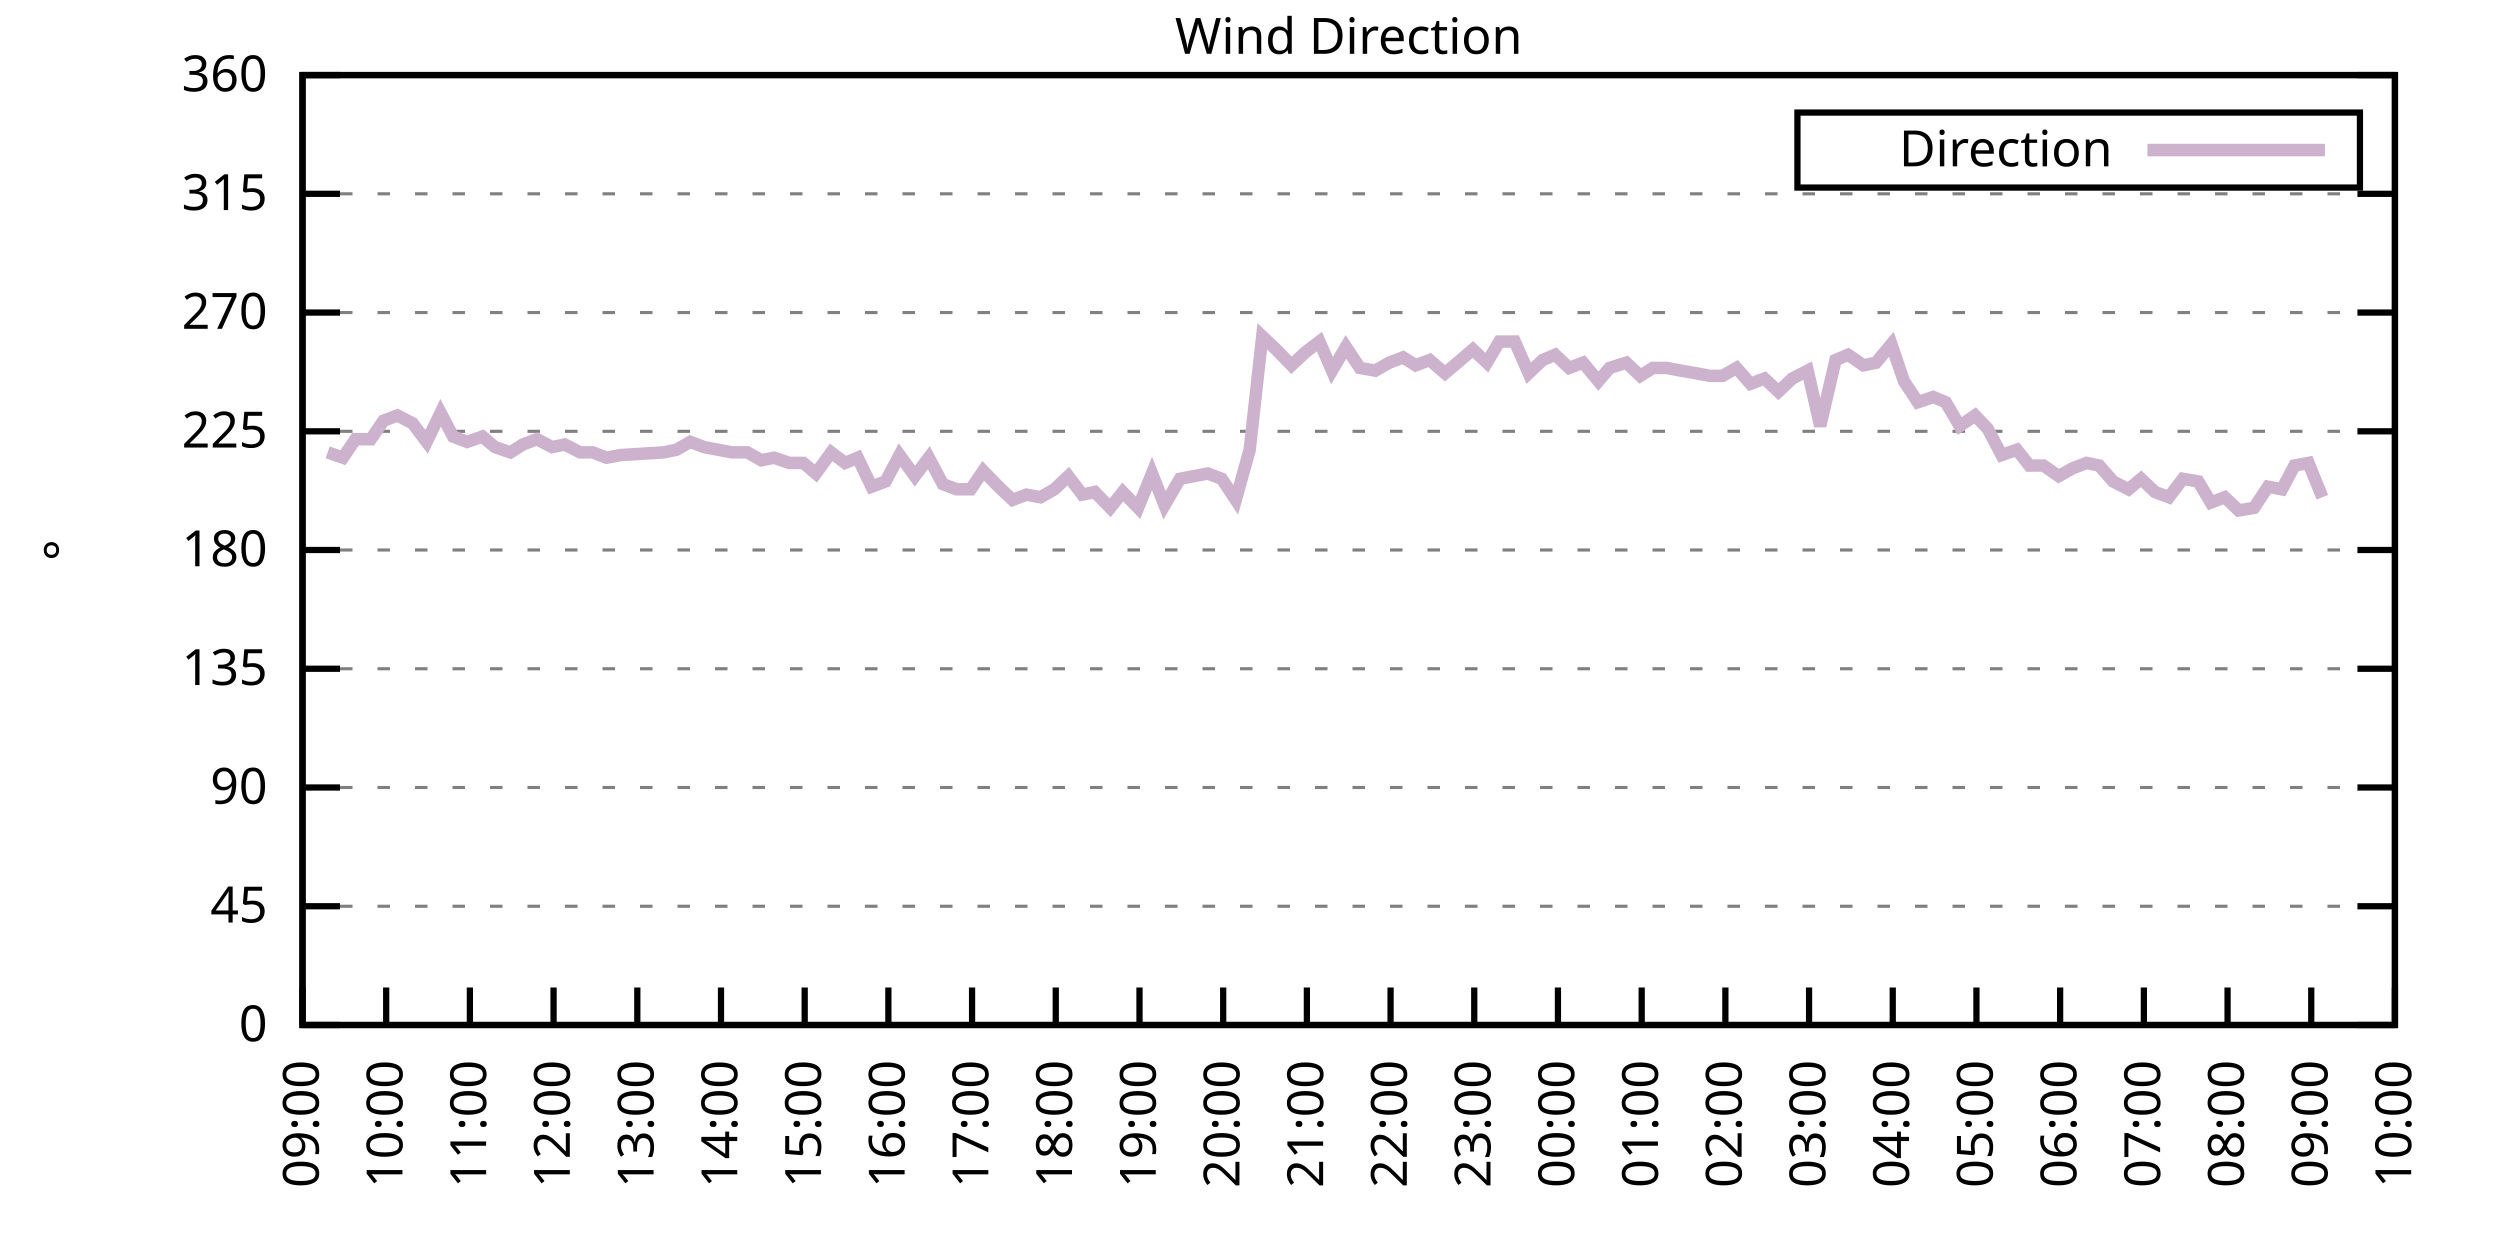
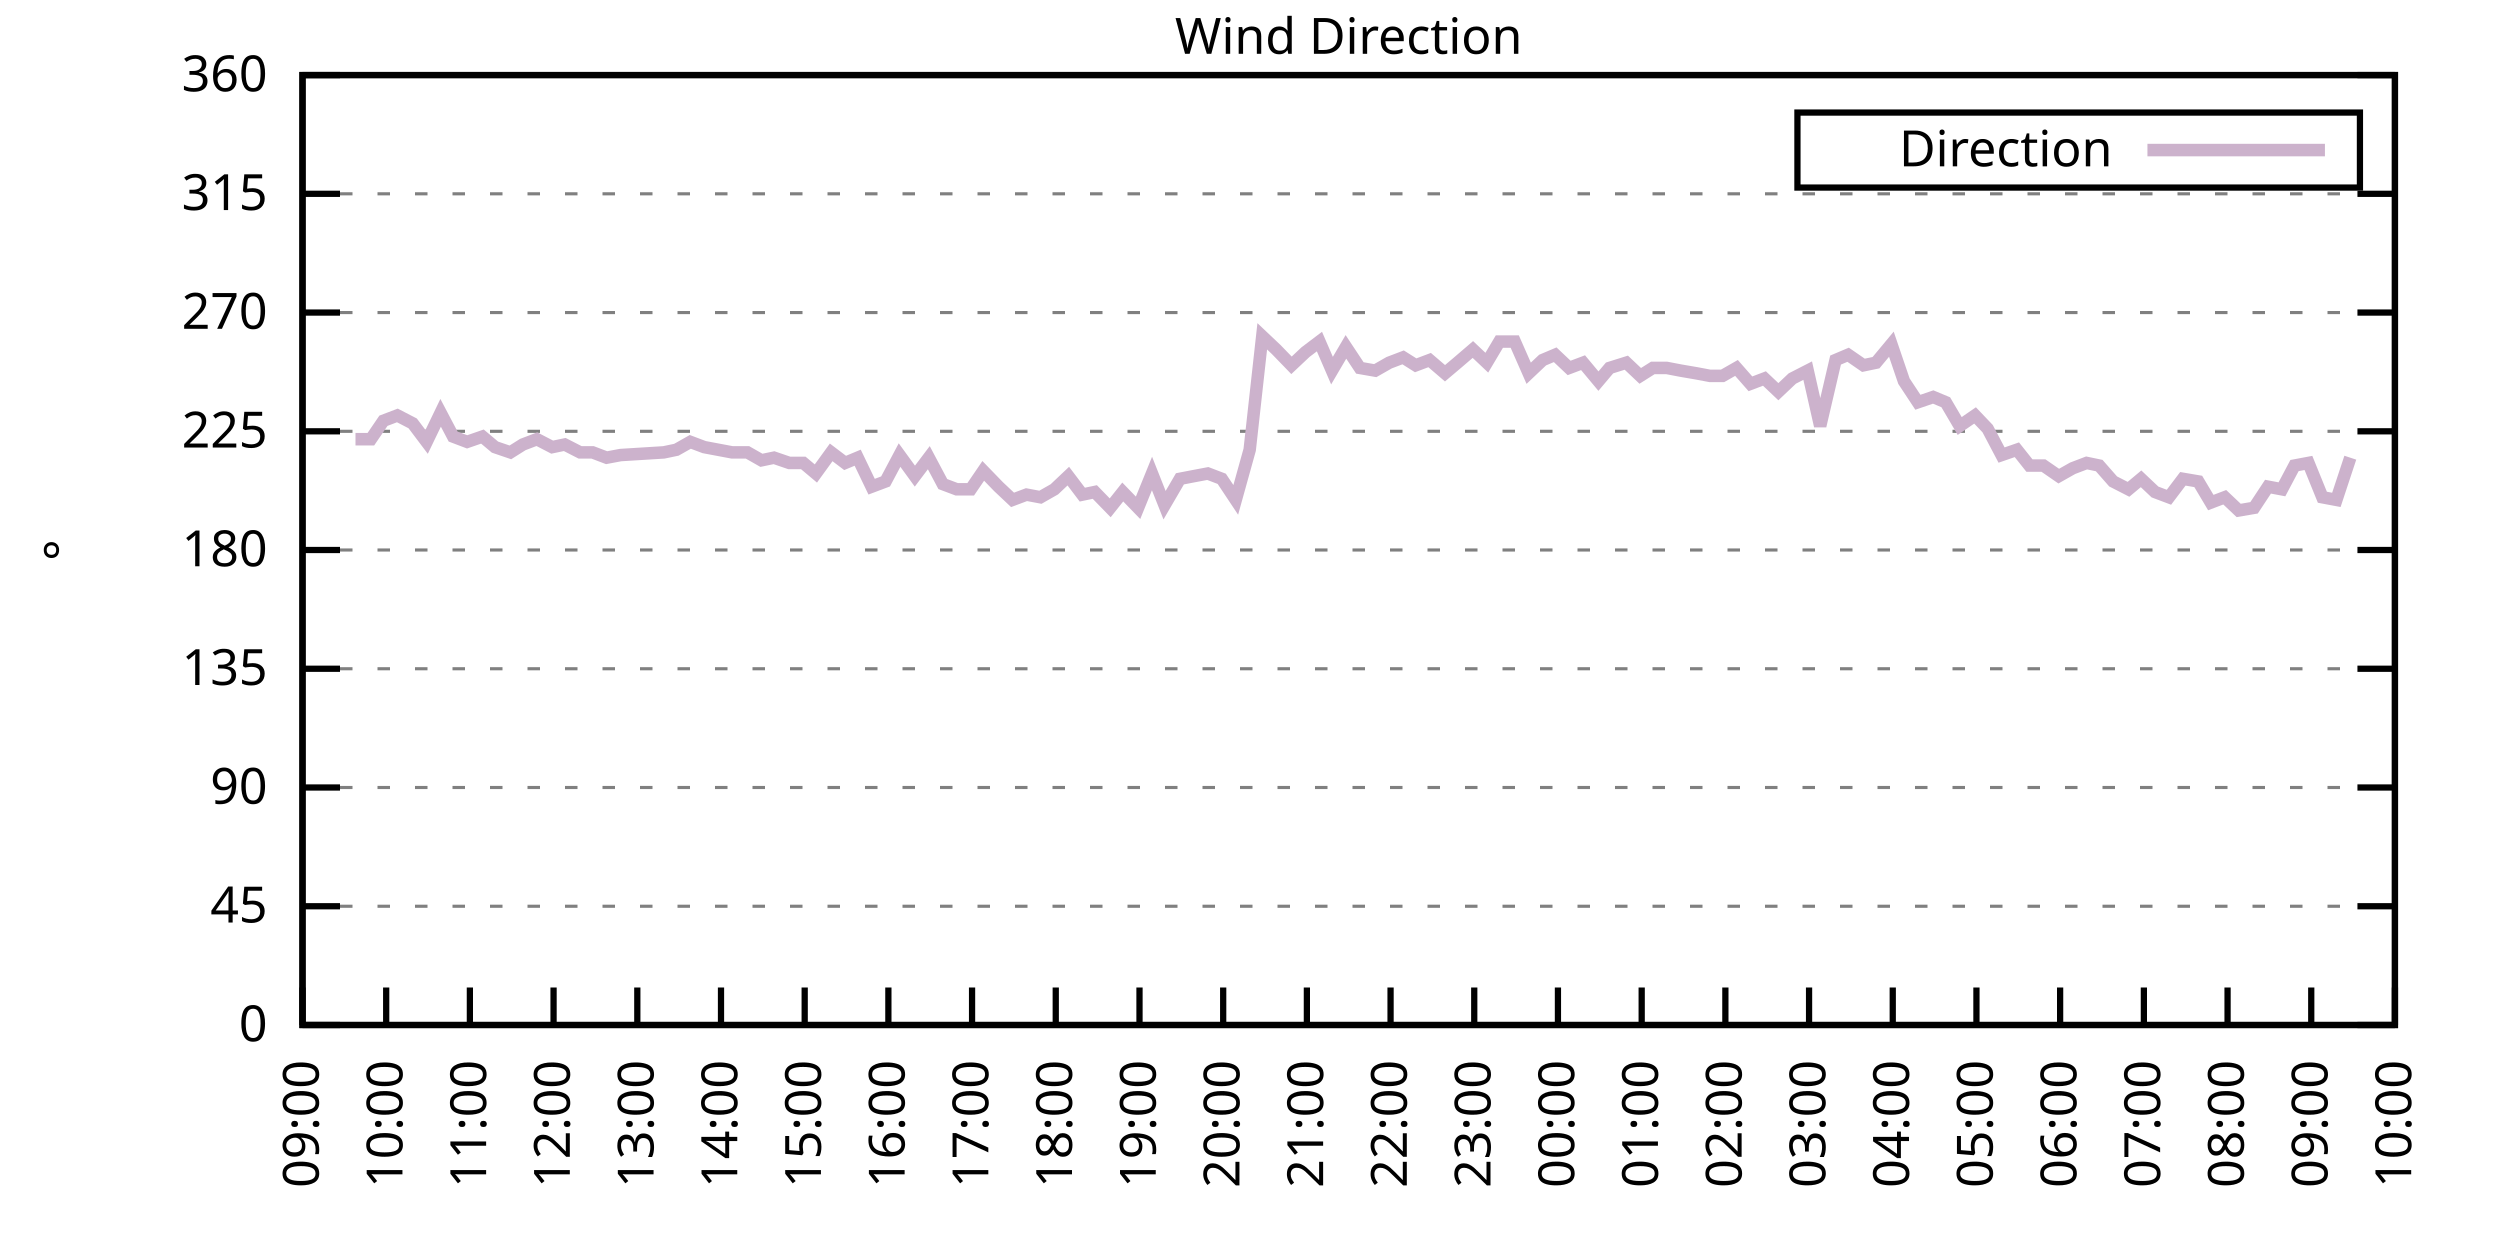
<svg xmlns="http://www.w3.org/2000/svg" xmlns:xlink="http://www.w3.org/1999/xlink" width="400" height="200" viewBox="0 0 400 200">
  <g id="gnuplot_canvas">
    <rect x="0" y="0" width="400" height="200" fill="none" />
    <defs>
      <circle id="gpDot" r="0.5" stroke-width="0.5" stroke="currentColor" />
      <path id="gpPt0" stroke-width="0.333" stroke="currentColor" d="M-1,0 h2 M0,-1 v2" />
      <path id="gpPt1" stroke-width="0.333" stroke="currentColor" d="M-1,-1 L1,1 M1,-1 L-1,1" />
      <path id="gpPt2" stroke-width="0.333" stroke="currentColor" d="M-1,0 L1,0 M0,-1 L0,1 M-1,-1 L1,1 M-1,1 L1,-1" />
      <rect id="gpPt3" stroke-width="0.333" stroke="currentColor" x="-1" y="-1" width="2" height="2" />
      <rect id="gpPt4" stroke-width="0.333" stroke="currentColor" fill="currentColor" x="-1" y="-1" width="2" height="2" />
      <circle id="gpPt5" stroke-width="0.333" stroke="currentColor" cx="0" cy="0" r="1" />
      <use xlink:href="#gpPt5" id="gpPt6" fill="currentColor" stroke="none" />
      <path id="gpPt7" stroke-width="0.333" stroke="currentColor" d="M0,-1.33 L-1.33,0.67 L1.33,0.67 z" />
      <use xlink:href="#gpPt7" id="gpPt8" fill="currentColor" stroke="none" />
      <use xlink:href="#gpPt7" id="gpPt9" stroke="currentColor" transform="rotate(180)" />
      <use xlink:href="#gpPt9" id="gpPt10" fill="currentColor" stroke="none" />
      <use xlink:href="#gpPt3" id="gpPt11" stroke="currentColor" transform="rotate(45)" />
      <use xlink:href="#gpPt11" id="gpPt12" fill="currentColor" stroke="none" />
      <path id="gpPt13" stroke-width="0.333" stroke="currentColor" d="M0,1.330 L1.265,0.411 L0.782,-1.067 L-0.782,-1.076 L-1.265,0.411 z" />
      <use xlink:href="#gpPt13" id="gpPt14" fill="currentColor" stroke="none" />
      <filter id="textbox" filterUnits="objectBoundingBox" x="0" y="0" height="1" width="1">
        <feFlood flood-color="white" flood-opacity="1" result="bgnd" />
        <feComposite in="SourceGraphic" in2="bgnd" operator="atop" />
      </filter>
      <filter id="greybox" filterUnits="objectBoundingBox" x="0" y="0" height="1" width="1">
        <feFlood flood-color="lightgrey" flood-opacity="1" result="grey" />
        <feComposite in="SourceGraphic" in2="grey" operator="atop" />
      </filter>
    </defs>
    <g fill="none" color="white" stroke="currentColor" stroke-width="1.00" stroke-linecap="butt" stroke-linejoin="miter">
</g>
    <g fill="none" color="black" stroke="currentColor" stroke-width="1.00" stroke-linecap="butt" stroke-linejoin="miter">
      <g stroke="none" shape-rendering="crispEdges">
        <polygon fill="rgb(255, 255, 255)" points="48.40,164.00 383.18,164.00 383.18,12.02 48.40,12.02 " />
      </g>
    </g>
    <g fill="none" color="black" stroke="currentColor" stroke-width="1.00" stroke-linecap="butt" stroke-linejoin="miter">
</g>
    <g fill="none" color="black" stroke="black" stroke-width="0.50" stroke-linecap="butt" stroke-linejoin="miter">
</g>
    <g fill="none" color="gray" stroke="currentColor" stroke-width="0.50" stroke-linecap="butt" stroke-linejoin="miter">
      <path stroke="gray" stroke-dasharray="2,4" class="gridline" d="M48.40,164.00 L383.19,164.00  " />
    </g>
    <g fill="none" color="gray" stroke="gray" stroke-width="1.00" stroke-linecap="butt" stroke-linejoin="miter">
</g>
    <g fill="none" color="black" stroke="currentColor" stroke-width="1.00" stroke-linecap="butt" stroke-linejoin="miter">
      <path stroke="black" d="M48.40,164.00 L54.40,164.00 M383.19,164.00 L377.19,164.00  " />
      <g transform="translate(42.80,166.60)" stroke="none" fill="black" font-family="Sans" font-size="8.00" text-anchor="end">
        <text>
          <tspan font-family="Sans"> 0</tspan>
        </text>
      </g>
    </g>
    <g fill="none" color="black" stroke="currentColor" stroke-width="1.00" stroke-linecap="butt" stroke-linejoin="miter">
</g>
    <g fill="none" color="black" stroke="black" stroke-width="0.50" stroke-linecap="butt" stroke-linejoin="miter">
</g>
    <g fill="none" color="gray" stroke="currentColor" stroke-width="0.50" stroke-linecap="butt" stroke-linejoin="miter">
      <path stroke="gray" stroke-dasharray="2,4" class="gridline" d="M48.40,145.00 L383.19,145.00  " />
    </g>
    <g fill="none" color="gray" stroke="gray" stroke-width="1.00" stroke-linecap="butt" stroke-linejoin="miter">
</g>
    <g fill="none" color="black" stroke="currentColor" stroke-width="1.00" stroke-linecap="butt" stroke-linejoin="miter">
      <path stroke="black" d="M48.40,145.00 L54.40,145.00 M383.19,145.00 L377.19,145.00  " />
      <g transform="translate(42.80,147.60)" stroke="none" fill="black" font-family="Sans" font-size="8.00" text-anchor="end">
        <text>
          <tspan font-family="Sans"> 45</tspan>
        </text>
      </g>
    </g>
    <g fill="none" color="black" stroke="currentColor" stroke-width="1.00" stroke-linecap="butt" stroke-linejoin="miter">
</g>
    <g fill="none" color="black" stroke="black" stroke-width="0.50" stroke-linecap="butt" stroke-linejoin="miter">
</g>
    <g fill="none" color="gray" stroke="currentColor" stroke-width="0.50" stroke-linecap="butt" stroke-linejoin="miter">
      <path stroke="gray" stroke-dasharray="2,4" class="gridline" d="M48.40,126.00 L383.19,126.00  " />
    </g>
    <g fill="none" color="gray" stroke="gray" stroke-width="1.00" stroke-linecap="butt" stroke-linejoin="miter">
</g>
    <g fill="none" color="black" stroke="currentColor" stroke-width="1.00" stroke-linecap="butt" stroke-linejoin="miter">
      <path stroke="black" d="M48.40,126.00 L54.40,126.00 M383.19,126.00 L377.19,126.00  " />
      <g transform="translate(42.80,128.60)" stroke="none" fill="black" font-family="Sans" font-size="8.00" text-anchor="end">
        <text>
          <tspan font-family="Sans"> 90</tspan>
        </text>
      </g>
    </g>
    <g fill="none" color="black" stroke="currentColor" stroke-width="1.00" stroke-linecap="butt" stroke-linejoin="miter">
</g>
    <g fill="none" color="black" stroke="black" stroke-width="0.50" stroke-linecap="butt" stroke-linejoin="miter">
</g>
    <g fill="none" color="gray" stroke="currentColor" stroke-width="0.50" stroke-linecap="butt" stroke-linejoin="miter">
      <path stroke="gray" stroke-dasharray="2,4" class="gridline" d="M48.40,107.00 L383.19,107.00  " />
    </g>
    <g fill="none" color="gray" stroke="gray" stroke-width="1.00" stroke-linecap="butt" stroke-linejoin="miter">
</g>
    <g fill="none" color="black" stroke="currentColor" stroke-width="1.00" stroke-linecap="butt" stroke-linejoin="miter">
      <path stroke="black" d="M48.40,107.00 L54.40,107.00 M383.19,107.00 L377.19,107.00  " />
      <g transform="translate(42.80,109.60)" stroke="none" fill="black" font-family="Sans" font-size="8.00" text-anchor="end">
        <text>
          <tspan font-family="Sans"> 135</tspan>
        </text>
      </g>
    </g>
    <g fill="none" color="black" stroke="currentColor" stroke-width="1.00" stroke-linecap="butt" stroke-linejoin="miter">
</g>
    <g fill="none" color="black" stroke="black" stroke-width="0.50" stroke-linecap="butt" stroke-linejoin="miter">
</g>
    <g fill="none" color="gray" stroke="currentColor" stroke-width="0.50" stroke-linecap="butt" stroke-linejoin="miter">
      <path stroke="gray" stroke-dasharray="2,4" class="gridline" d="M48.40,88.00 L383.19,88.00  " />
    </g>
    <g fill="none" color="gray" stroke="gray" stroke-width="1.00" stroke-linecap="butt" stroke-linejoin="miter">
</g>
    <g fill="none" color="black" stroke="currentColor" stroke-width="1.00" stroke-linecap="butt" stroke-linejoin="miter">
      <path stroke="black" d="M48.40,88.00 L54.40,88.00 M383.19,88.00 L377.19,88.00  " />
      <g transform="translate(42.80,90.60)" stroke="none" fill="black" font-family="Sans" font-size="8.00" text-anchor="end">
        <text>
          <tspan font-family="Sans"> 180</tspan>
        </text>
      </g>
    </g>
    <g fill="none" color="black" stroke="currentColor" stroke-width="1.00" stroke-linecap="butt" stroke-linejoin="miter">
</g>
    <g fill="none" color="black" stroke="black" stroke-width="0.50" stroke-linecap="butt" stroke-linejoin="miter">
</g>
    <g fill="none" color="gray" stroke="currentColor" stroke-width="0.50" stroke-linecap="butt" stroke-linejoin="miter">
      <path stroke="gray" stroke-dasharray="2,4" class="gridline" d="M48.40,69.01 L383.19,69.01  " />
    </g>
    <g fill="none" color="gray" stroke="gray" stroke-width="1.00" stroke-linecap="butt" stroke-linejoin="miter">
</g>
    <g fill="none" color="black" stroke="currentColor" stroke-width="1.00" stroke-linecap="butt" stroke-linejoin="miter">
      <path stroke="black" d="M48.40,69.01 L54.40,69.01 M383.19,69.01 L377.19,69.01  " />
      <g transform="translate(42.80,71.61)" stroke="none" fill="black" font-family="Sans" font-size="8.00" text-anchor="end">
        <text>
          <tspan font-family="Sans"> 225</tspan>
        </text>
      </g>
    </g>
    <g fill="none" color="black" stroke="currentColor" stroke-width="1.00" stroke-linecap="butt" stroke-linejoin="miter">
</g>
    <g fill="none" color="black" stroke="black" stroke-width="0.50" stroke-linecap="butt" stroke-linejoin="miter">
</g>
    <g fill="none" color="gray" stroke="currentColor" stroke-width="0.50" stroke-linecap="butt" stroke-linejoin="miter">
      <path stroke="gray" stroke-dasharray="2,4" class="gridline" d="M48.40,50.01 L383.19,50.01  " />
    </g>
    <g fill="none" color="gray" stroke="gray" stroke-width="1.00" stroke-linecap="butt" stroke-linejoin="miter">
</g>
    <g fill="none" color="black" stroke="currentColor" stroke-width="1.00" stroke-linecap="butt" stroke-linejoin="miter">
      <path stroke="black" d="M48.40,50.01 L54.40,50.01 M383.19,50.01 L377.19,50.01  " />
      <g transform="translate(42.80,52.61)" stroke="none" fill="black" font-family="Sans" font-size="8.00" text-anchor="end">
        <text>
          <tspan font-family="Sans"> 270</tspan>
        </text>
      </g>
    </g>
    <g fill="none" color="black" stroke="currentColor" stroke-width="1.00" stroke-linecap="butt" stroke-linejoin="miter">
</g>
    <g fill="none" color="black" stroke="black" stroke-width="0.50" stroke-linecap="butt" stroke-linejoin="miter">
</g>
    <g fill="none" color="gray" stroke="currentColor" stroke-width="0.50" stroke-linecap="butt" stroke-linejoin="miter">
      <path stroke="gray" stroke-dasharray="2,4" class="gridline" d="M48.40,31.01 L383.19,31.01  " />
    </g>
    <g fill="none" color="gray" stroke="gray" stroke-width="1.00" stroke-linecap="butt" stroke-linejoin="miter">
</g>
    <g fill="none" color="black" stroke="currentColor" stroke-width="1.00" stroke-linecap="butt" stroke-linejoin="miter">
      <path stroke="black" d="M48.40,31.01 L54.40,31.01 M383.19,31.01 L377.19,31.01  " />
      <g transform="translate(42.80,33.61)" stroke="none" fill="black" font-family="Sans" font-size="8.00" text-anchor="end">
        <text>
          <tspan font-family="Sans"> 315</tspan>
        </text>
      </g>
    </g>
    <g fill="none" color="black" stroke="currentColor" stroke-width="1.00" stroke-linecap="butt" stroke-linejoin="miter">
</g>
    <g fill="none" color="black" stroke="black" stroke-width="0.50" stroke-linecap="butt" stroke-linejoin="miter">
</g>
    <g fill="none" color="gray" stroke="currentColor" stroke-width="0.50" stroke-linecap="butt" stroke-linejoin="miter">
      <path stroke="gray" stroke-dasharray="2,4" class="gridline" d="M48.40,12.01 L383.19,12.01  " />
    </g>
    <g fill="none" color="gray" stroke="gray" stroke-width="1.00" stroke-linecap="butt" stroke-linejoin="miter">
</g>
    <g fill="none" color="black" stroke="currentColor" stroke-width="1.00" stroke-linecap="butt" stroke-linejoin="miter">
      <path stroke="black" d="M48.40,12.01 L54.40,12.01 M383.19,12.01 L377.19,12.01  " />
      <g transform="translate(42.80,14.61)" stroke="none" fill="black" font-family="Sans" font-size="8.00" text-anchor="end">
        <text>
          <tspan font-family="Sans"> 360</tspan>
        </text>
      </g>
    </g>
    <g fill="none" color="black" stroke="currentColor" stroke-width="1.00" stroke-linecap="butt" stroke-linejoin="miter">
      <path stroke="black" d="M48.40,164.00 L48.40,158.00  " />
      <g transform="translate(51.00,169.60) rotate(270.00)" stroke="none" fill="black" font-family="Sans" font-size="8.00" text-anchor="end">
        <text>
          <tspan font-family="Sans">09:00</tspan>
        </text>
      </g>
    </g>
    <g fill="none" color="black" stroke="currentColor" stroke-width="1.00" stroke-linecap="butt" stroke-linejoin="miter">
      <path stroke="black" d="M61.79,164.00 L61.79,158.00  " />
      <g transform="translate(64.39,169.60) rotate(270.00)" stroke="none" fill="black" font-family="Sans" font-size="8.00" text-anchor="end">
        <text>
          <tspan font-family="Sans">10:00</tspan>
        </text>
      </g>
    </g>
    <g fill="none" color="black" stroke="currentColor" stroke-width="1.00" stroke-linecap="butt" stroke-linejoin="miter">
      <path stroke="black" d="M75.18,164.00 L75.18,158.00  " />
      <g transform="translate(77.78,169.60) rotate(270.00)" stroke="none" fill="black" font-family="Sans" font-size="8.00" text-anchor="end">
        <text>
          <tspan font-family="Sans">11:00</tspan>
        </text>
      </g>
    </g>
    <g fill="none" color="black" stroke="currentColor" stroke-width="1.00" stroke-linecap="butt" stroke-linejoin="miter">
      <path stroke="black" d="M88.57,164.00 L88.57,158.00  " />
      <g transform="translate(91.17,169.60) rotate(270.00)" stroke="none" fill="black" font-family="Sans" font-size="8.00" text-anchor="end">
        <text>
          <tspan font-family="Sans">12:00</tspan>
        </text>
      </g>
    </g>
    <g fill="none" color="black" stroke="currentColor" stroke-width="1.00" stroke-linecap="butt" stroke-linejoin="miter">
      <path stroke="black" d="M101.97,164.00 L101.97,158.00  " />
      <g transform="translate(104.57,169.60) rotate(270.00)" stroke="none" fill="black" font-family="Sans" font-size="8.00" text-anchor="end">
        <text>
          <tspan font-family="Sans">13:00</tspan>
        </text>
      </g>
    </g>
    <g fill="none" color="black" stroke="currentColor" stroke-width="1.00" stroke-linecap="butt" stroke-linejoin="miter">
      <path stroke="black" d="M115.36,164.00 L115.36,158.00  " />
      <g transform="translate(117.96,169.60) rotate(270.00)" stroke="none" fill="black" font-family="Sans" font-size="8.00" text-anchor="end">
        <text>
          <tspan font-family="Sans">14:00</tspan>
        </text>
      </g>
    </g>
    <g fill="none" color="black" stroke="currentColor" stroke-width="1.00" stroke-linecap="butt" stroke-linejoin="miter">
      <path stroke="black" d="M128.75,164.00 L128.75,158.00  " />
      <g transform="translate(131.35,169.60) rotate(270.00)" stroke="none" fill="black" font-family="Sans" font-size="8.00" text-anchor="end">
        <text>
          <tspan font-family="Sans">15:00</tspan>
        </text>
      </g>
    </g>
    <g fill="none" color="black" stroke="currentColor" stroke-width="1.00" stroke-linecap="butt" stroke-linejoin="miter">
      <path stroke="black" d="M142.14,164.00 L142.14,158.00  " />
      <g transform="translate(144.74,169.60) rotate(270.00)" stroke="none" fill="black" font-family="Sans" font-size="8.00" text-anchor="end">
        <text>
          <tspan font-family="Sans">16:00</tspan>
        </text>
      </g>
    </g>
    <g fill="none" color="black" stroke="currentColor" stroke-width="1.00" stroke-linecap="butt" stroke-linejoin="miter">
      <path stroke="black" d="M155.53,164.00 L155.53,158.00  " />
      <g transform="translate(158.13,169.60) rotate(270.00)" stroke="none" fill="black" font-family="Sans" font-size="8.00" text-anchor="end">
        <text>
          <tspan font-family="Sans">17:00</tspan>
        </text>
      </g>
    </g>
    <g fill="none" color="black" stroke="currentColor" stroke-width="1.00" stroke-linecap="butt" stroke-linejoin="miter">
      <path stroke="black" d="M168.92,164.00 L168.92,158.00  " />
      <g transform="translate(171.52,169.60) rotate(270.00)" stroke="none" fill="black" font-family="Sans" font-size="8.00" text-anchor="end">
        <text>
          <tspan font-family="Sans">18:00</tspan>
        </text>
      </g>
    </g>
    <g fill="none" color="black" stroke="currentColor" stroke-width="1.00" stroke-linecap="butt" stroke-linejoin="miter">
      <path stroke="black" d="M182.32,164.00 L182.32,158.00  " />
      <g transform="translate(184.92,169.60) rotate(270.00)" stroke="none" fill="black" font-family="Sans" font-size="8.00" text-anchor="end">
        <text>
          <tspan font-family="Sans">19:00</tspan>
        </text>
      </g>
    </g>
    <g fill="none" color="black" stroke="currentColor" stroke-width="1.00" stroke-linecap="butt" stroke-linejoin="miter">
      <path stroke="black" d="M195.71,164.00 L195.71,158.00  " />
      <g transform="translate(198.31,169.60) rotate(270.00)" stroke="none" fill="black" font-family="Sans" font-size="8.00" text-anchor="end">
        <text>
          <tspan font-family="Sans">20:00</tspan>
        </text>
      </g>
    </g>
    <g fill="none" color="black" stroke="currentColor" stroke-width="1.00" stroke-linecap="butt" stroke-linejoin="miter">
      <path stroke="black" d="M209.10,164.00 L209.10,158.00  " />
      <g transform="translate(211.70,169.60) rotate(270.00)" stroke="none" fill="black" font-family="Sans" font-size="8.00" text-anchor="end">
        <text>
          <tspan font-family="Sans">21:00</tspan>
        </text>
      </g>
    </g>
    <g fill="none" color="black" stroke="currentColor" stroke-width="1.00" stroke-linecap="butt" stroke-linejoin="miter">
      <path stroke="black" d="M222.49,164.00 L222.49,158.00  " />
      <g transform="translate(225.09,169.60) rotate(270.00)" stroke="none" fill="black" font-family="Sans" font-size="8.00" text-anchor="end">
        <text>
          <tspan font-family="Sans">22:00</tspan>
        </text>
      </g>
    </g>
    <g fill="none" color="black" stroke="currentColor" stroke-width="1.00" stroke-linecap="butt" stroke-linejoin="miter">
      <path stroke="black" d="M235.88,164.00 L235.88,158.00  " />
      <g transform="translate(238.48,169.60) rotate(270.00)" stroke="none" fill="black" font-family="Sans" font-size="8.00" text-anchor="end">
        <text>
          <tspan font-family="Sans">23:00</tspan>
        </text>
      </g>
    </g>
    <g fill="none" color="black" stroke="currentColor" stroke-width="1.00" stroke-linecap="butt" stroke-linejoin="miter">
      <path stroke="black" d="M249.27,164.00 L249.27,158.00  " />
      <g transform="translate(251.87,169.60) rotate(270.00)" stroke="none" fill="black" font-family="Sans" font-size="8.00" text-anchor="end">
        <text>
          <tspan font-family="Sans">00:00</tspan>
        </text>
      </g>
    </g>
    <g fill="none" color="black" stroke="currentColor" stroke-width="1.00" stroke-linecap="butt" stroke-linejoin="miter">
      <path stroke="black" d="M262.67,164.00 L262.67,158.00  " />
      <g transform="translate(265.27,169.60) rotate(270.00)" stroke="none" fill="black" font-family="Sans" font-size="8.00" text-anchor="end">
        <text>
          <tspan font-family="Sans">01:00</tspan>
        </text>
      </g>
    </g>
    <g fill="none" color="black" stroke="currentColor" stroke-width="1.00" stroke-linecap="butt" stroke-linejoin="miter">
      <path stroke="black" d="M276.06,164.00 L276.06,158.00  " />
      <g transform="translate(278.66,169.60) rotate(270.00)" stroke="none" fill="black" font-family="Sans" font-size="8.00" text-anchor="end">
        <text>
          <tspan font-family="Sans">02:00</tspan>
        </text>
      </g>
    </g>
    <g fill="none" color="black" stroke="currentColor" stroke-width="1.00" stroke-linecap="butt" stroke-linejoin="miter">
      <path stroke="black" d="M289.45,164.00 L289.45,158.00  " />
      <g transform="translate(292.05,169.60) rotate(270.00)" stroke="none" fill="black" font-family="Sans" font-size="8.00" text-anchor="end">
        <text>
          <tspan font-family="Sans">03:00</tspan>
        </text>
      </g>
    </g>
    <g fill="none" color="black" stroke="currentColor" stroke-width="1.00" stroke-linecap="butt" stroke-linejoin="miter">
      <path stroke="black" d="M302.84,164.00 L302.84,158.00  " />
      <g transform="translate(305.44,169.60) rotate(270.00)" stroke="none" fill="black" font-family="Sans" font-size="8.00" text-anchor="end">
        <text>
          <tspan font-family="Sans">04:00</tspan>
        </text>
      </g>
    </g>
    <g fill="none" color="black" stroke="currentColor" stroke-width="1.00" stroke-linecap="butt" stroke-linejoin="miter">
      <path stroke="black" d="M316.23,164.00 L316.23,158.00  " />
      <g transform="translate(318.83,169.60) rotate(270.00)" stroke="none" fill="black" font-family="Sans" font-size="8.00" text-anchor="end">
        <text>
          <tspan font-family="Sans">05:00</tspan>
        </text>
      </g>
    </g>
    <g fill="none" color="black" stroke="currentColor" stroke-width="1.00" stroke-linecap="butt" stroke-linejoin="miter">
      <path stroke="black" d="M329.62,164.00 L329.62,158.00  " />
      <g transform="translate(332.22,169.60) rotate(270.00)" stroke="none" fill="black" font-family="Sans" font-size="8.00" text-anchor="end">
        <text>
          <tspan font-family="Sans">06:00</tspan>
        </text>
      </g>
    </g>
    <g fill="none" color="black" stroke="currentColor" stroke-width="1.00" stroke-linecap="butt" stroke-linejoin="miter">
      <path stroke="black" d="M343.02,164.00 L343.02,158.00  " />
      <g transform="translate(345.62,169.60) rotate(270.00)" stroke="none" fill="black" font-family="Sans" font-size="8.00" text-anchor="end">
        <text>
          <tspan font-family="Sans">07:00</tspan>
        </text>
      </g>
    </g>
    <g fill="none" color="black" stroke="currentColor" stroke-width="1.00" stroke-linecap="butt" stroke-linejoin="miter">
      <path stroke="black" d="M356.41,164.00 L356.41,158.00  " />
      <g transform="translate(359.01,169.60) rotate(270.00)" stroke="none" fill="black" font-family="Sans" font-size="8.00" text-anchor="end">
        <text>
          <tspan font-family="Sans">08:00</tspan>
        </text>
      </g>
    </g>
    <g fill="none" color="black" stroke="currentColor" stroke-width="1.00" stroke-linecap="butt" stroke-linejoin="miter">
      <path stroke="black" d="M369.80,164.00 L369.80,158.00  " />
      <g transform="translate(372.40,169.60) rotate(270.00)" stroke="none" fill="black" font-family="Sans" font-size="8.00" text-anchor="end">
        <text>
          <tspan font-family="Sans">09:00</tspan>
        </text>
      </g>
    </g>
    <g fill="none" color="black" stroke="currentColor" stroke-width="1.00" stroke-linecap="butt" stroke-linejoin="miter">
      <path stroke="black" d="M383.19,164.00 L383.19,158.00  " />
      <g transform="translate(385.79,169.60) rotate(270.00)" stroke="none" fill="black" font-family="Sans" font-size="8.00" text-anchor="end">
        <text>
          <tspan font-family="Sans">10:00</tspan>
        </text>
      </g>
    </g>
    <g fill="none" color="black" stroke="currentColor" stroke-width="1.00" stroke-linecap="butt" stroke-linejoin="miter">
</g>
    <g fill="none" color="black" stroke="currentColor" stroke-width="1.00" stroke-linecap="butt" stroke-linejoin="miter">
      <path stroke="black" d="M48.40,12.01 L48.40,164.00 L383.19,164.00 L383.19,12.01 L48.40,12.01 Z  " />
    </g>
    <g fill="none" color="black" stroke="currentColor" stroke-width="1.00" stroke-linecap="butt" stroke-linejoin="miter">
</g>
    <g fill="none" color="black" stroke="currentColor" stroke-width="1.00" stroke-linecap="butt" stroke-linejoin="miter">
      <path stroke="black" d="M287.59,30.01 L287.59,18.01 L377.59,18.01 L377.59,30.01 L287.59,30.01 Z  " />
    </g>
    <g id="Wind_direction_plot_1">
      <g fill="none" color="white" stroke="black" stroke-width="2.00" stroke-linecap="butt" stroke-linejoin="miter">
</g>
      <g fill="none" color="black" stroke="currentColor" stroke-width="2.00" stroke-linecap="butt" stroke-linejoin="miter">
        <g transform="translate(337.99,26.61)" stroke="none" fill="black" font-family="Sans" font-size="8.00" text-anchor="end">
          <text>
            <tspan font-family="Sans">Direction</tspan>
          </text>
        </g>
      </g>
      <g fill="none" color="black" stroke="currentColor" stroke-width="2.00" stroke-linecap="butt" stroke-linejoin="miter">
-         <path stroke="rgb(204, 178, 204)" d="M343.59,24.01 L371.99,24.01 M52.42,72.38 L54.87,73.23 L56.88,70.27 L59.34,70.27 L61.35,67.32 L63.58,66.47   L66.03,67.74 L68.26,70.70 L70.50,66.05 L72.50,69.85 L74.74,70.70 L77.19,69.85 L79.20,71.54 L81.66,72.38   L83.66,71.12 L85.90,70.27 L88.35,71.54 L90.36,71.12 L92.82,72.38 L94.82,72.38 L97.06,73.23 L99.29,72.81   L106.21,72.38 L108.22,71.96 L110.45,70.70 L112.68,71.54 L114.91,71.96 L117.14,72.38 L119.60,72.38 L121.83,73.65   L123.84,73.23 L126.29,74.07 L128.53,74.07 L130.54,75.76 L132.99,72.38 L135.22,74.07 L137.23,73.23 L139.46,77.87   L141.69,77.03 L143.93,72.81 L146.38,76.18 L148.61,73.23 L150.85,77.45 L153.08,78.29 L155.31,78.29 L157.32,75.34   L159.77,77.87 L162.01,79.98 L164.24,79.14 L166.47,79.56 L168.70,78.29 L170.93,76.18 L173.17,79.14 L175.17,78.72   L177.63,81.25 L179.64,78.72 L182.09,81.25 L184.32,75.76 L186.33,80.83 L188.79,76.61 L191.02,76.18 L193.25,75.76   L195.48,76.61 L197.72,79.98 L199.95,71.96 L201.96,53.81 L204.19,55.92 L206.64,58.45 L208.88,56.34 L211.11,54.65   L213.12,59.30 L215.35,55.50 L217.58,58.87 L220.04,59.30 L222.27,58.03 L224.50,57.18 L226.51,58.45 L228.74,57.61   L231.20,59.72 L233.20,58.03 L235.66,55.92 L237.89,58.03 L239.90,54.65 L242.36,54.65 L244.59,59.72 L246.82,57.61   L248.83,56.76 L251.06,58.87 L253.29,58.03 L255.75,60.98 L257.53,58.87 L260.21,58.03 L262.44,60.14 L264.45,58.87   L266.68,58.87 L268.92,59.30 L271.37,59.72 L273.60,60.14 L275.61,60.14 L277.84,58.87 L280.07,61.41 L282.31,60.56   L284.54,62.67 L286.77,60.56 L289.23,59.30 L291.23,68.16 L293.69,57.61 L295.70,56.76 L298.15,58.45 L300.16,58.03   L302.62,55.07 L304.63,60.98 L306.86,64.36 L309.31,63.52 L311.32,64.36 L313.55,68.16 L316.01,66.47 L318.02,68.58   L320.25,72.81 L322.70,71.96 L324.71,74.49 L326.95,74.49 L329.40,76.18 L331.63,74.92 L333.86,74.07 L335.87,74.49   L338.10,77.03 L340.56,78.29 L342.57,76.61 L344.80,78.72 L347.03,79.56 L349.26,76.61 L351.72,77.03 L353.73,80.41   L355.96,79.56 L358.19,81.67 L360.65,81.25 L362.88,77.87 L365.11,78.29 L367.12,74.49 L369.35,74.07 L371.58,79.56    " />
+         <path stroke="rgb(204, 178, 204)" d="M343.59,24.01 L371.99,24.01 M56.88,70.27 L59.34,70.27 L61.35,67.32 L63.58,66.47 L66.03,67.74 L68.26,70.70   L70.50,66.05 L72.50,69.85 L74.74,70.70 L77.19,69.85 L79.20,71.54 L81.66,72.38 L83.66,71.12 L85.90,70.27   L88.35,71.54 L90.36,71.12 L92.82,72.38 L94.82,72.38 L97.06,73.23 L99.29,72.81 L106.21,72.38 L108.22,71.96   L110.45,70.70 L112.68,71.54 L114.91,71.96 L117.14,72.38 L119.60,72.38 L121.83,73.65 L123.84,73.23 L126.29,74.07   L128.53,74.07 L130.54,75.76 L132.99,72.38 L135.22,74.07 L137.23,73.23 L139.46,77.87 L141.69,77.03 L143.93,72.81   L146.38,76.18 L148.61,73.23 L150.85,77.45 L153.08,78.29 L155.31,78.29 L157.32,75.34 L159.77,77.87 L162.01,79.98   L164.24,79.14 L166.47,79.56 L168.70,78.29 L170.93,76.18 L173.17,79.14 L175.17,78.72 L177.63,81.25 L179.64,78.72   L182.09,81.25 L184.32,75.76 L186.33,80.83 L188.79,76.61 L191.02,76.18 L193.25,75.76 L195.48,76.61 L197.72,79.98   L199.95,71.96 L201.96,53.81 L204.19,55.92 L206.64,58.45 L208.88,56.34 L211.11,54.65 L213.12,59.30 L215.35,55.50   L217.58,58.87 L220.04,59.30 L222.27,58.03 L224.50,57.18 L226.51,58.45 L228.74,57.61 L231.20,59.72 L233.20,58.03   L235.66,55.92 L237.89,58.03 L239.90,54.65 L242.36,54.65 L244.59,59.72 L246.82,57.61 L248.83,56.76 L251.06,58.87   L253.29,58.03 L255.75,60.98 L257.53,58.87 L260.21,58.03 L262.44,60.14 L264.45,58.87 L266.68,58.87 L268.92,59.30   L271.37,59.72 L273.60,60.14 L275.61,60.14 L277.84,58.87 L280.07,61.41 L282.31,60.56 L284.54,62.67 L286.77,60.56   L289.23,59.30 L291.23,68.16 L293.69,57.61 L295.70,56.76 L298.15,58.45 L300.16,58.03 L302.62,55.07 L304.63,60.98   L306.86,64.36 L309.31,63.52 L311.32,64.36 L313.55,68.16 L316.01,66.47 L318.02,68.58 L320.25,72.81 L322.70,71.96   L324.71,74.49 L326.95,74.49 L329.40,76.18 L331.63,74.92 L333.86,74.07 L335.87,74.49 L338.10,77.03 L340.56,78.29   L342.57,76.61 L344.80,78.72 L347.03,79.56 L349.26,76.61 L351.72,77.03 L353.73,80.41 L355.96,79.56 L358.19,81.67   L360.65,81.25 L362.88,77.87 L365.11,78.29 L367.12,74.49 L369.35,74.07 L371.58,79.56 L373.82,79.98 L376.05,73.23    " />
      </g>
    </g>
    <g fill="none" color="black" stroke="currentColor" stroke-width="2.00" stroke-linecap="butt" stroke-linejoin="miter">
</g>
    <g fill="none" color="black" stroke="black" stroke-width="1.00" stroke-linecap="butt" stroke-linejoin="miter">
</g>
    <g fill="none" color="black" stroke="currentColor" stroke-width="1.00" stroke-linecap="butt" stroke-linejoin="miter">
      <path stroke="black" d="M48.40,12.01 L48.40,164.00 L383.19,164.00 L383.19,12.01 L48.40,12.01 Z  " />
      <g transform="translate(12.80,88.01) rotate(270.00)" stroke="none" fill="black" font-family="Sans" font-size="8.00" text-anchor="middle">
        <text>
          <tspan font-family="Sans">°</tspan>
        </text>
      </g>
    </g>
    <g fill="none" color="black" stroke="currentColor" stroke-width="1.00" stroke-linecap="butt" stroke-linejoin="miter">
</g>
    <g fill="none" color="black" stroke="currentColor" stroke-width="1.00" stroke-linecap="butt" stroke-linejoin="miter">
      <g transform="translate(215.79,8.61)" stroke="none" fill="black" font-family="Sans" font-size="8.00" text-anchor="middle">
        <text>
          <tspan font-family="Sans">Wind Direction</tspan>
        </text>
      </g>
    </g>
    <g fill="none" color="black" stroke="currentColor" stroke-width="1.00" stroke-linecap="butt" stroke-linejoin="miter">
</g>
  </g>
</svg>
